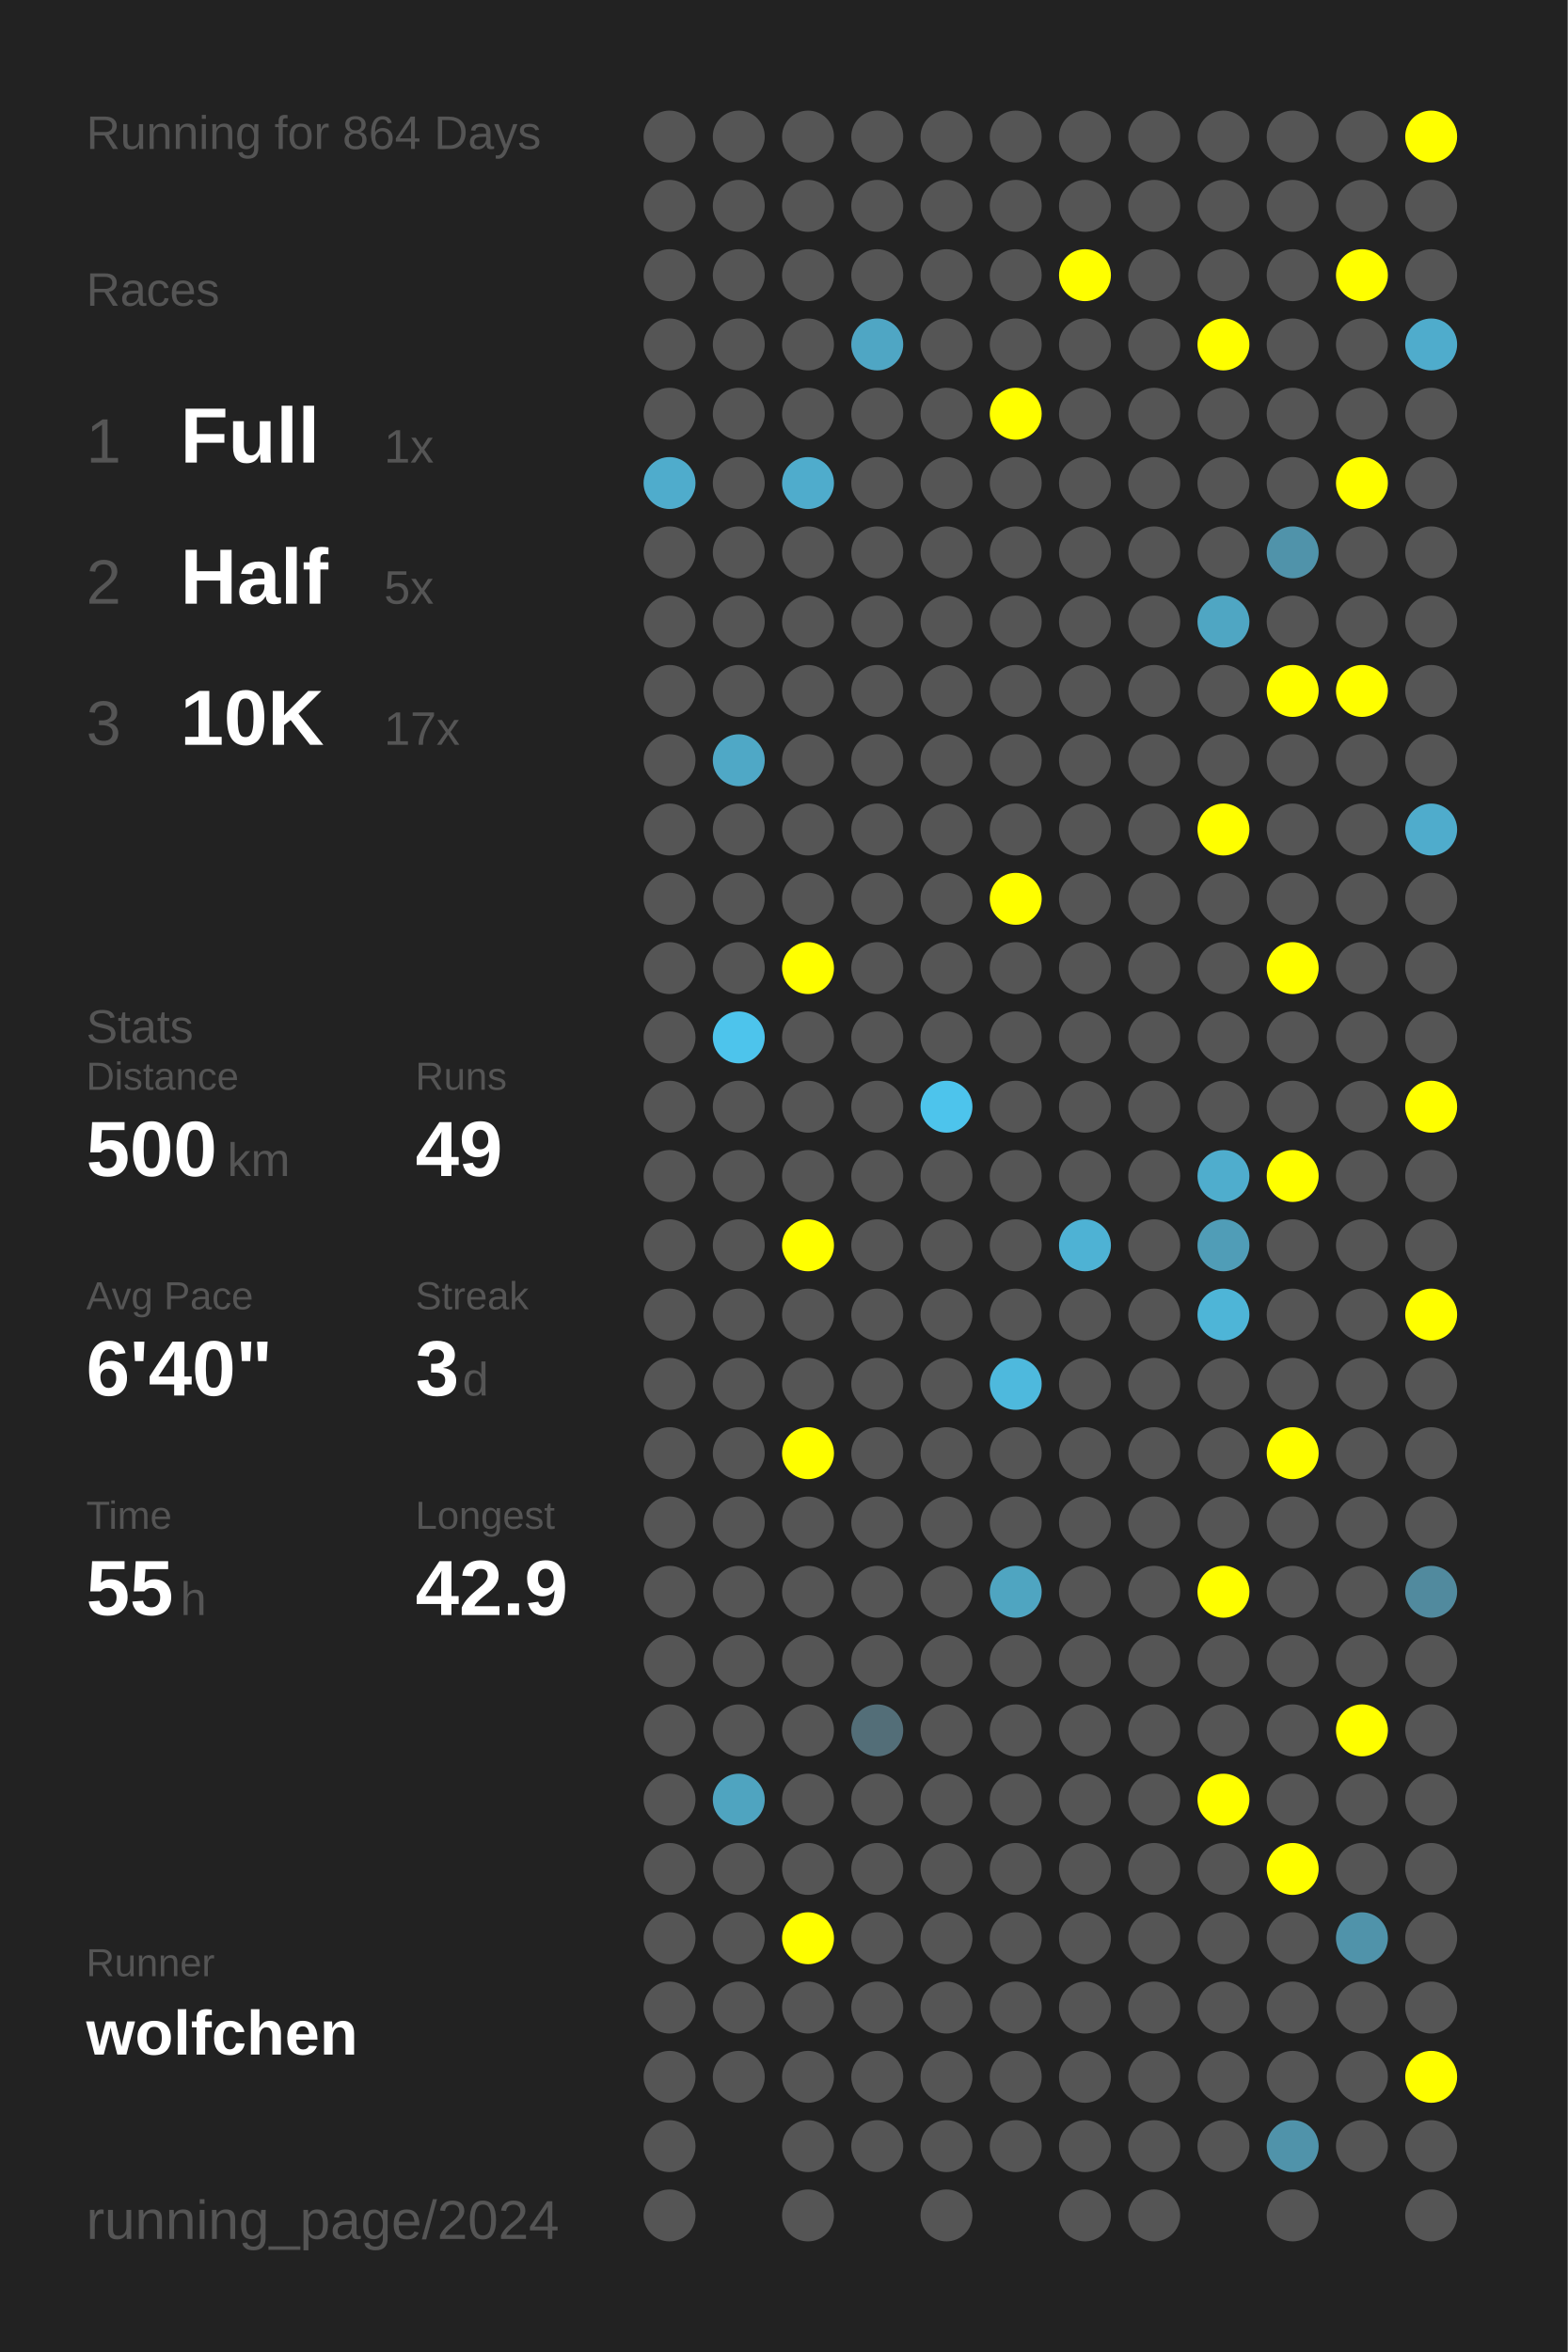
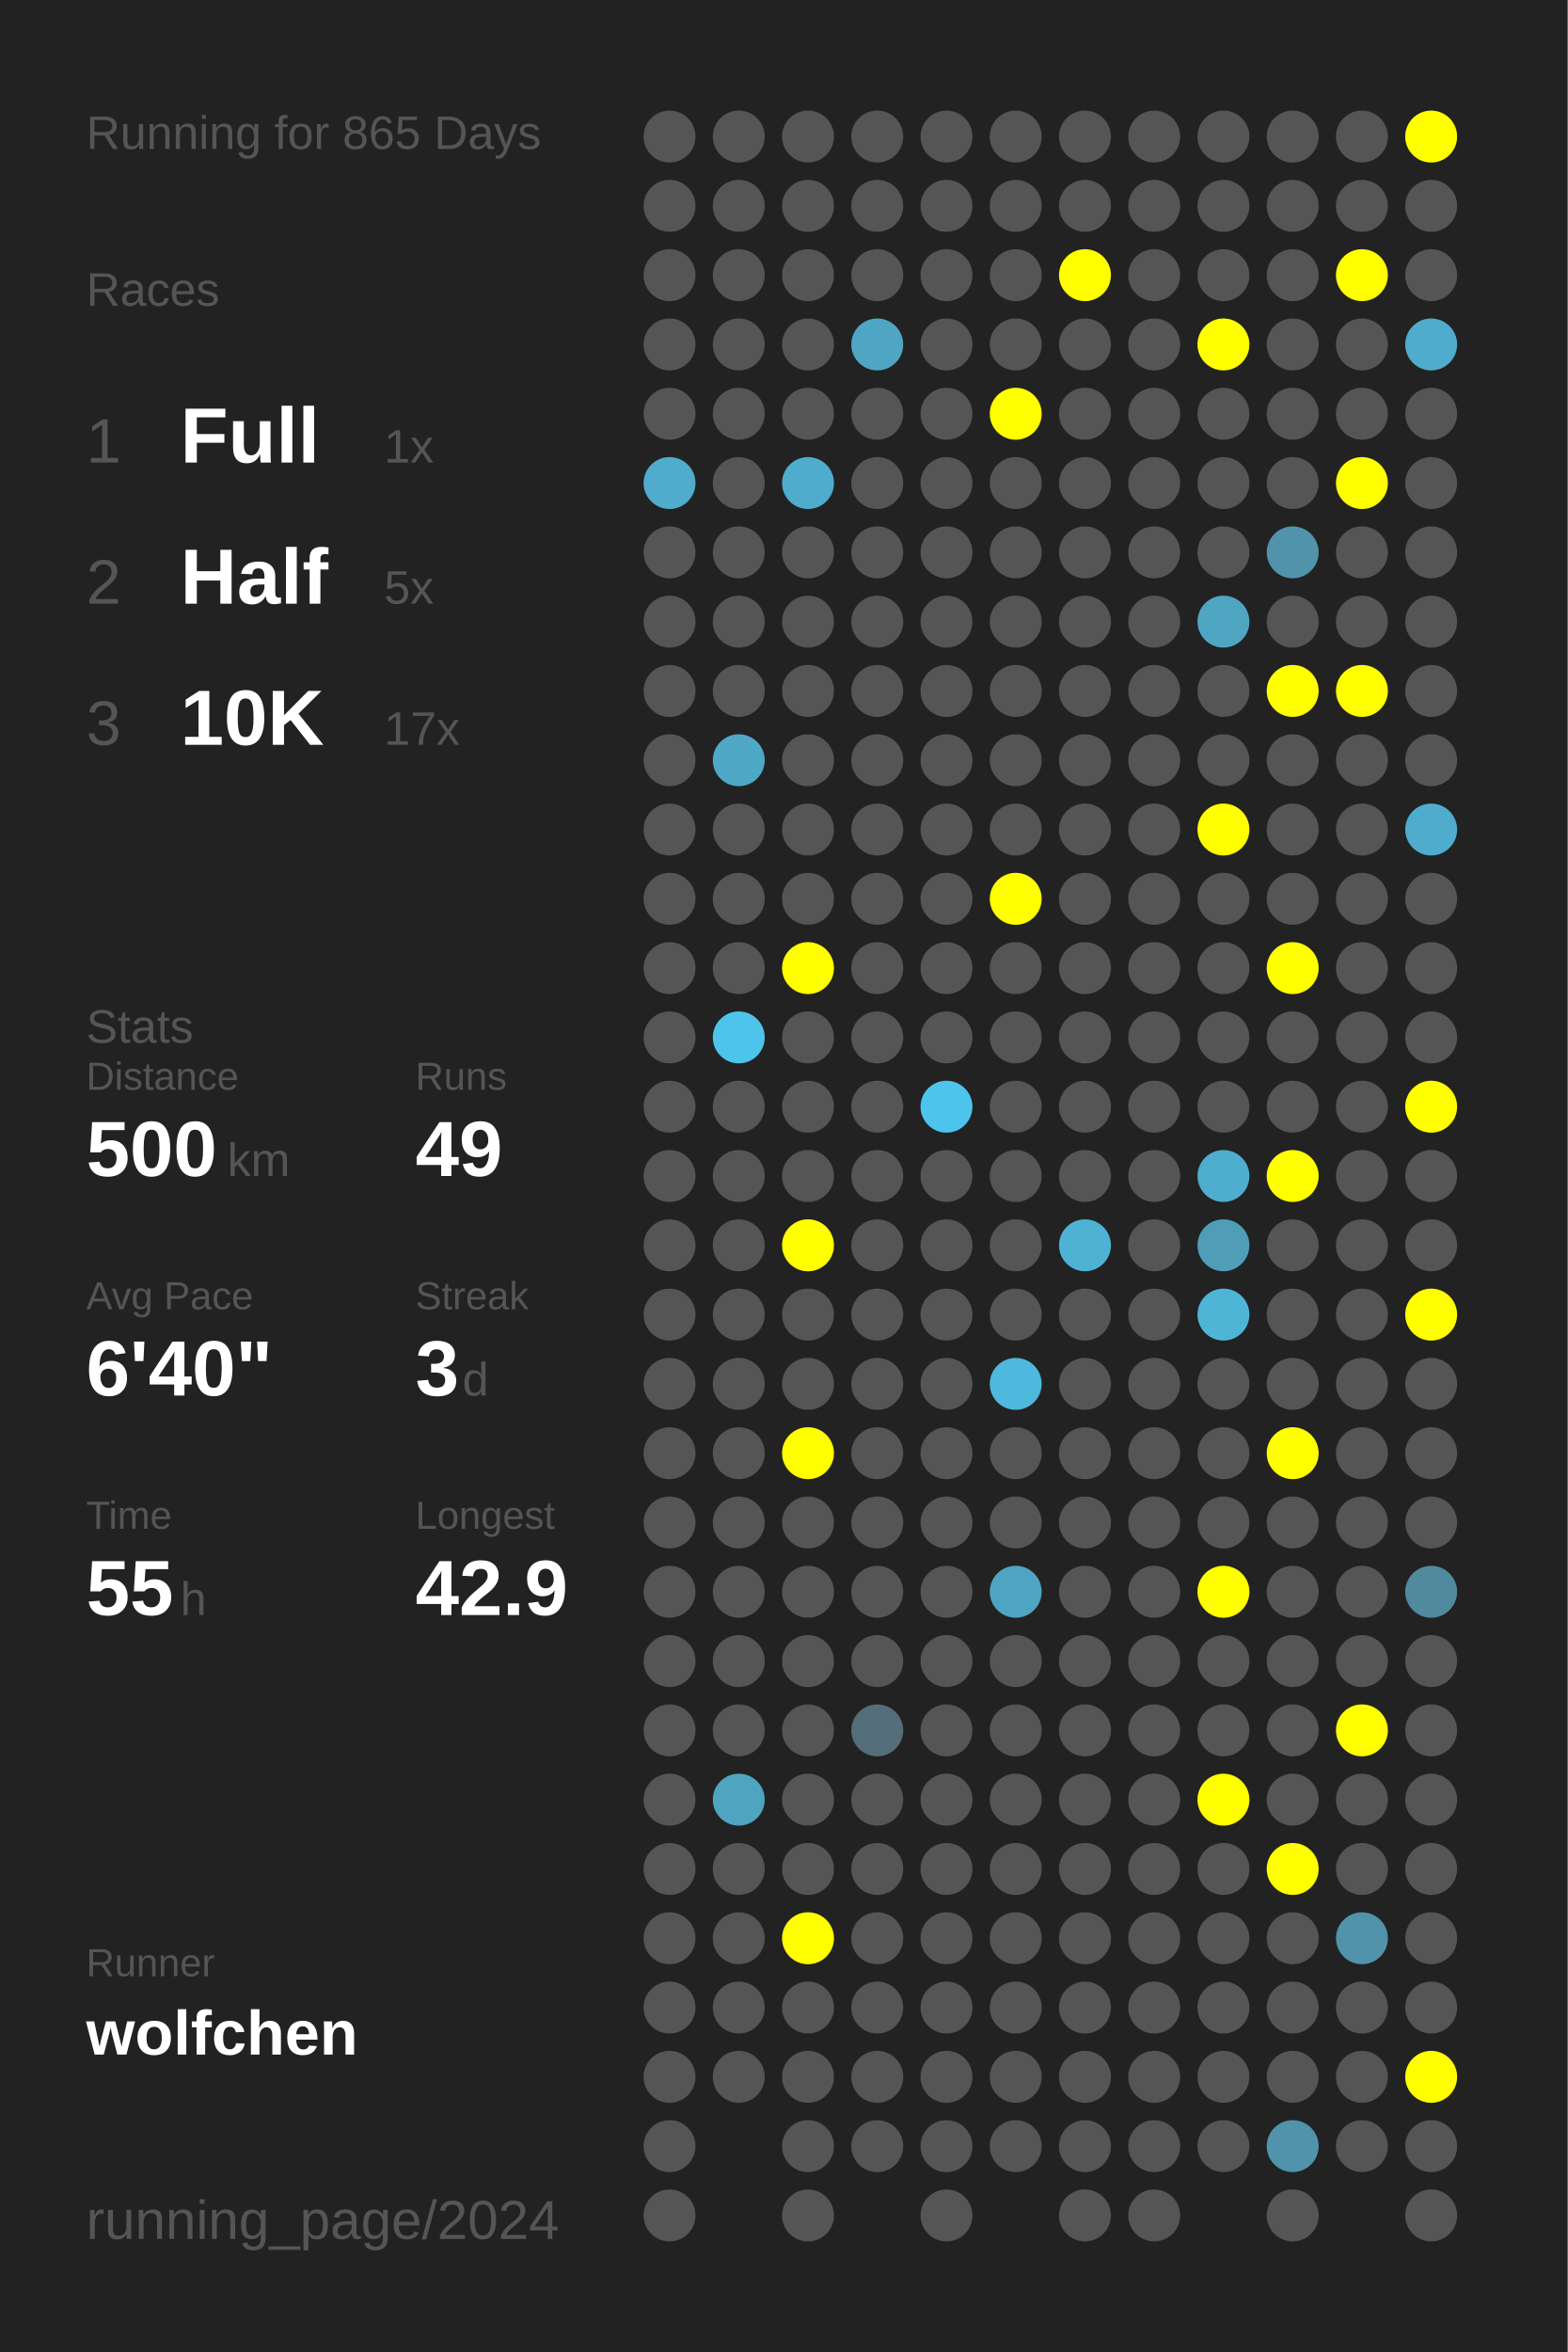
<svg xmlns="http://www.w3.org/2000/svg" baseProfile="full" height="300mm" version="1.1" viewBox="0,0,200,300" width="200mm">
  <defs />
  <rect fill="#222222" height="300" width="200" x="0" y="0" />
-   <text fill="#555555" style="font-size:6px; font-family:Arial;" x="11" y="19">Running for 864 Days</text>
+   <text fill="#555555" style="font-size:6px; font-family:Arial;" x="11" y="19">Running for 865 Days</text>
  <text fill="#555555" style="font-size:6px; font-family:Arial;" x="11" y="39">Races</text>
  <text fill="#555555" style="font-size:8px; font-family:Arial;" x="11" y="59">1</text>
  <text fill="#FFFFFF" style="font-size:10px; font-family:Arial; font-weight:bold;" x="23" y="59">Full</text>
  <text fill="#555555" style="font-size:6px; font-family:Arial;" x="49" y="59">1x</text>
  <text fill="#555555" style="font-size:8px; font-family:Arial;" x="11" y="77">2</text>
  <text fill="#FFFFFF" style="font-size:10px; font-family:Arial; font-weight:bold;" x="23" y="77">Half</text>
  <text fill="#555555" style="font-size:6px; font-family:Arial;" x="49" y="77">5x</text>
  <text fill="#555555" style="font-size:8px; font-family:Arial;" x="11" y="95">3</text>
  <text fill="#FFFFFF" style="font-size:10px; font-family:Arial; font-weight:bold;" x="23" y="95">10K</text>
  <text fill="#555555" style="font-size:6px; font-family:Arial;" x="49" y="95">17x</text>
  <text fill="#555555" style="font-size:6px; font-family:Arial;" x="11" y="133">Stats</text>
  <text fill="#555555" style="font-size:5px; font-family:Arial;" x="11" y="139">Distance</text>
  <text fill="#FFFFFF" style="font-size:10px; font-family:Arial; font-weight:bold;" x="11" y="150">500</text>
  <text fill="#555555" style="font-size:6px; font-family:Arial;" x="29" y="150">km</text>
  <text fill="#555555" style="font-size:5px; font-family:Arial;" x="53" y="139">Runs</text>
  <text fill="#FFFFFF" style="font-size:10px; font-family:Arial; font-weight:bold;" x="53" y="150">49</text>
  <text fill="#555555" style="font-size:5px; font-family:Arial;" x="11" y="167">Avg Pace</text>
  <text fill="#FFFFFF" style="font-size:10px; font-family:Arial; font-weight:bold;" x="11" y="178">6'40"</text>
  <text fill="#555555" style="font-size:5px; font-family:Arial;" x="53" y="167">Streak</text>
  <text fill="#FFFFFF" style="font-size:10px; font-family:Arial; font-weight:bold;" x="53" y="178">3</text>
  <text fill="#555555" style="font-size:6px; font-family:Arial;" x="59" y="178">d</text>
  <text fill="#555555" style="font-size:5px; font-family:Arial;" x="11" y="195">Time</text>
  <text fill="#FFFFFF" style="font-size:10px; font-family:Arial; font-weight:bold;" x="11" y="206">55</text>
  <text fill="#555555" style="font-size:6px; font-family:Arial;" x="23" y="206">h</text>
  <text fill="#555555" style="font-size:5px; font-family:Arial;" x="53" y="195">Longest</text>
  <text fill="#FFFFFF" style="font-size:10px; font-family:Arial; font-weight:bold;" x="53" y="206">42.9</text>
  <text fill="#555555" style="font-size:5px; font-family:Arial;" x="11" y="252.065">Runner</text>
  <text fill="#FFFFFF" style="font-size:8px; font-family:Arial; font-weight:bold;" x="11" y="262.065">wolfchen</text>
  <text fill="#555555" style="font-size:7px; font-family:Arial;" x="11" y="285.581">running_page/2024</text>
  <circle cx="85.417" cy="17.419" fill="#555555" r="3.312" />
  <circle cx="85.417" cy="26.258" fill="#555555" r="3.312" />
  <circle cx="85.417" cy="35.097" fill="#555555" r="3.312" />
  <circle cx="85.417" cy="43.935" fill="#555555" r="3.312" />
  <circle cx="85.417" cy="52.774" fill="#555555" r="3.312" />
  <circle cx="85.417" cy="61.613" fill="#4faccc" r="3.312" />
  <circle cx="85.417" cy="70.452" fill="#555555" r="3.312" />
  <circle cx="85.417" cy="79.29" fill="#555555" r="3.312" />
  <circle cx="85.417" cy="88.129" fill="#555555" r="3.312" />
  <circle cx="85.417" cy="96.968" fill="#555555" r="3.312" />
  <circle cx="85.417" cy="105.806" fill="#555555" r="3.312" />
  <circle cx="85.417" cy="114.645" fill="#555555" r="3.312" />
  <circle cx="85.417" cy="123.484" fill="#555555" r="3.312" />
  <circle cx="85.417" cy="132.323" fill="#555555" r="3.312" />
  <circle cx="85.417" cy="141.161" fill="#555555" r="3.312" />
  <circle cx="85.417" cy="150" fill="#555555" r="3.312" />
  <circle cx="85.417" cy="158.839" fill="#555555" r="3.312" />
  <circle cx="85.417" cy="167.677" fill="#555555" r="3.312" />
  <circle cx="85.417" cy="176.516" fill="#555555" r="3.312" />
  <circle cx="85.417" cy="185.355" fill="#555555" r="3.312" />
  <circle cx="85.417" cy="194.194" fill="#555555" r="3.312" />
  <circle cx="85.417" cy="203.032" fill="#555555" r="3.312" />
  <circle cx="85.417" cy="211.871" fill="#555555" r="3.312" />
  <circle cx="85.417" cy="220.71" fill="#555555" r="3.312" />
  <circle cx="85.417" cy="229.548" fill="#555555" r="3.312" />
  <circle cx="85.417" cy="238.387" fill="#555555" r="3.312" />
  <circle cx="85.417" cy="247.226" fill="#555555" r="3.312" />
  <circle cx="85.417" cy="256.065" fill="#555555" r="3.312" />
  <circle cx="85.417" cy="264.903" fill="#555555" r="3.312" />
  <circle cx="85.417" cy="273.742" fill="#555555" r="3.312" />
  <circle cx="85.417" cy="282.581" fill="#555555" r="3.312" />
  <circle cx="94.25" cy="17.419" fill="#555555" r="3.312" />
  <circle cx="94.25" cy="26.258" fill="#555555" r="3.312" />
  <circle cx="94.25" cy="35.097" fill="#555555" r="3.312" />
  <circle cx="94.25" cy="43.935" fill="#555555" r="3.312" />
  <circle cx="94.25" cy="52.774" fill="#555555" r="3.312" />
  <circle cx="94.25" cy="61.613" fill="#555555" r="3.312" />
  <circle cx="94.25" cy="70.452" fill="#555555" r="3.312" />
  <circle cx="94.25" cy="79.29" fill="#555555" r="3.312" />
  <circle cx="94.25" cy="88.129" fill="#555555" r="3.312" />
  <circle cx="94.25" cy="96.968" fill="#4fa8c6" r="3.312" />
  <circle cx="94.25" cy="105.806" fill="#555555" r="3.312" />
  <circle cx="94.25" cy="114.645" fill="#555555" r="3.312" />
  <circle cx="94.25" cy="123.484" fill="#555555" r="3.312" />
  <circle cx="94.25" cy="132.323" fill="#4dc4ec" r="3.312" />
  <circle cx="94.25" cy="141.161" fill="#555555" r="3.312" />
  <circle cx="94.25" cy="150" fill="#555555" r="3.312" />
  <circle cx="94.25" cy="158.839" fill="#555555" r="3.312" />
  <circle cx="94.25" cy="167.677" fill="#555555" r="3.312" />
  <circle cx="94.25" cy="176.516" fill="#555555" r="3.312" />
  <circle cx="94.25" cy="185.355" fill="#555555" r="3.312" />
  <circle cx="94.25" cy="194.194" fill="#555555" r="3.312" />
  <circle cx="94.25" cy="203.032" fill="#555555" r="3.312" />
  <circle cx="94.25" cy="211.871" fill="#555555" r="3.312" />
  <circle cx="94.25" cy="220.71" fill="#555555" r="3.312" />
  <circle cx="94.25" cy="229.548" fill="#4fa4c0" r="3.312" />
  <circle cx="94.25" cy="238.387" fill="#555555" r="3.312" />
  <circle cx="94.25" cy="247.226" fill="#555555" r="3.312" />
  <circle cx="94.25" cy="256.065" fill="#555555" r="3.312" />
  <circle cx="94.25" cy="264.903" fill="#555555" r="3.312" />
  <circle cx="103.083" cy="17.419" fill="#555555" r="3.312" />
  <circle cx="103.083" cy="26.258" fill="#555555" r="3.312" />
  <circle cx="103.083" cy="35.097" fill="#555555" r="3.312" />
  <circle cx="103.083" cy="43.935" fill="#555555" r="3.312" />
  <circle cx="103.083" cy="52.774" fill="#555555" r="3.312" />
  <circle cx="103.083" cy="61.613" fill="#4faccc" r="3.312" />
  <circle cx="103.083" cy="70.452" fill="#555555" r="3.312" />
  <circle cx="103.083" cy="79.29" fill="#555555" r="3.312" />
  <circle cx="103.083" cy="88.129" fill="#555555" r="3.312" />
  <circle cx="103.083" cy="96.968" fill="#555555" r="3.312" />
  <circle cx="103.083" cy="105.806" fill="#555555" r="3.312" />
  <circle cx="103.083" cy="114.645" fill="#555555" r="3.312" />
  <circle cx="103.083" cy="123.484" fill="#FFFF00" r="3.312" />
  <circle cx="103.083" cy="132.323" fill="#555555" r="3.312" />
  <circle cx="103.083" cy="141.161" fill="#555555" r="3.312" />
  <circle cx="103.083" cy="150" fill="#555555" r="3.312" />
  <circle cx="103.083" cy="158.839" fill="#FFFF00" r="3.312" />
  <circle cx="103.083" cy="167.677" fill="#555555" r="3.312" />
  <circle cx="103.083" cy="176.516" fill="#555555" r="3.312" />
  <circle cx="103.083" cy="185.355" fill="#FFFF00" r="3.312" />
  <circle cx="103.083" cy="194.194" fill="#555555" r="3.312" />
  <circle cx="103.083" cy="203.032" fill="#555555" r="3.312" />
  <circle cx="103.083" cy="211.871" fill="#555555" r="3.312" />
  <circle cx="103.083" cy="220.71" fill="#555555" r="3.312" />
  <circle cx="103.083" cy="229.548" fill="#555555" r="3.312" />
  <circle cx="103.083" cy="238.387" fill="#555555" r="3.312" />
  <circle cx="103.083" cy="247.226" fill="#FFFF00" r="3.312" />
  <circle cx="103.083" cy="256.065" fill="#555555" r="3.312" />
  <circle cx="103.083" cy="264.903" fill="#555555" r="3.312" />
  <circle cx="103.083" cy="273.742" fill="#555555" r="3.312" />
  <circle cx="103.083" cy="282.581" fill="#555555" r="3.312" />
  <circle cx="111.917" cy="17.419" fill="#555555" r="3.312" />
  <circle cx="111.917" cy="26.258" fill="#555555" r="3.312" />
  <circle cx="111.917" cy="35.097" fill="#555555" r="3.312" />
  <circle cx="111.917" cy="43.935" fill="#4fa6c4" r="3.312" />
  <circle cx="111.917" cy="52.774" fill="#555555" r="3.312" />
  <circle cx="111.917" cy="61.613" fill="#555555" r="3.312" />
  <circle cx="111.917" cy="70.452" fill="#555555" r="3.312" />
  <circle cx="111.917" cy="79.29" fill="#555555" r="3.312" />
  <circle cx="111.917" cy="88.129" fill="#555555" r="3.312" />
  <circle cx="111.917" cy="96.968" fill="#555555" r="3.312" />
  <circle cx="111.917" cy="105.806" fill="#555555" r="3.312" />
  <circle cx="111.917" cy="114.645" fill="#555555" r="3.312" />
  <circle cx="111.917" cy="123.484" fill="#555555" r="3.312" />
  <circle cx="111.917" cy="132.323" fill="#555555" r="3.312" />
  <circle cx="111.917" cy="141.161" fill="#555555" r="3.312" />
  <circle cx="111.917" cy="150" fill="#555555" r="3.312" />
  <circle cx="111.917" cy="158.839" fill="#555555" r="3.312" />
  <circle cx="111.917" cy="167.677" fill="#555555" r="3.312" />
  <circle cx="111.917" cy="176.516" fill="#555555" r="3.312" />
  <circle cx="111.917" cy="185.355" fill="#555555" r="3.312" />
  <circle cx="111.917" cy="194.194" fill="#555555" r="3.312" />
  <circle cx="111.917" cy="203.032" fill="#555555" r="3.312" />
  <circle cx="111.917" cy="211.871" fill="#555555" r="3.312" />
  <circle cx="111.917" cy="220.71" fill="#536e78" r="3.312" />
  <circle cx="111.917" cy="229.548" fill="#555555" r="3.312" />
  <circle cx="111.917" cy="238.387" fill="#555555" r="3.312" />
  <circle cx="111.917" cy="247.226" fill="#555555" r="3.312" />
  <circle cx="111.917" cy="256.065" fill="#555555" r="3.312" />
  <circle cx="111.917" cy="264.903" fill="#555555" r="3.312" />
  <circle cx="111.917" cy="273.742" fill="#555555" r="3.312" />
  <circle cx="120.75" cy="17.419" fill="#555555" r="3.312" />
  <circle cx="120.75" cy="26.258" fill="#555555" r="3.312" />
  <circle cx="120.75" cy="35.097" fill="#555555" r="3.312" />
  <circle cx="120.75" cy="43.935" fill="#555555" r="3.312" />
  <circle cx="120.75" cy="52.774" fill="#555555" r="3.312" />
  <circle cx="120.75" cy="61.613" fill="#555555" r="3.312" />
  <circle cx="120.75" cy="70.452" fill="#555555" r="3.312" />
  <circle cx="120.75" cy="79.29" fill="#555555" r="3.312" />
  <circle cx="120.75" cy="88.129" fill="#555555" r="3.312" />
  <circle cx="120.75" cy="96.968" fill="#555555" r="3.312" />
  <circle cx="120.75" cy="105.806" fill="#555555" r="3.312" />
  <circle cx="120.75" cy="114.645" fill="#555555" r="3.312" />
  <circle cx="120.75" cy="123.484" fill="#555555" r="3.312" />
  <circle cx="120.75" cy="132.323" fill="#555555" r="3.312" />
  <circle cx="120.75" cy="141.161" fill="#4dc4ec" r="3.312" />
  <circle cx="120.75" cy="150" fill="#555555" r="3.312" />
  <circle cx="120.75" cy="158.839" fill="#555555" r="3.312" />
  <circle cx="120.75" cy="167.677" fill="#555555" r="3.312" />
  <circle cx="120.75" cy="176.516" fill="#555555" r="3.312" />
  <circle cx="120.75" cy="185.355" fill="#555555" r="3.312" />
  <circle cx="120.75" cy="194.194" fill="#555555" r="3.312" />
  <circle cx="120.75" cy="203.032" fill="#555555" r="3.312" />
  <circle cx="120.75" cy="211.871" fill="#555555" r="3.312" />
  <circle cx="120.75" cy="220.71" fill="#555555" r="3.312" />
  <circle cx="120.75" cy="229.548" fill="#555555" r="3.312" />
  <circle cx="120.75" cy="238.387" fill="#555555" r="3.312" />
  <circle cx="120.75" cy="247.226" fill="#555555" r="3.312" />
  <circle cx="120.75" cy="256.065" fill="#555555" r="3.312" />
  <circle cx="120.75" cy="264.903" fill="#555555" r="3.312" />
  <circle cx="120.75" cy="273.742" fill="#555555" r="3.312" />
  <circle cx="120.75" cy="282.581" fill="#555555" r="3.312" />
  <circle cx="129.583" cy="17.419" fill="#555555" r="3.312" />
  <circle cx="129.583" cy="26.258" fill="#555555" r="3.312" />
  <circle cx="129.583" cy="35.097" fill="#555555" r="3.312" />
  <circle cx="129.583" cy="43.935" fill="#555555" r="3.312" />
  <circle cx="129.583" cy="52.774" fill="#FFFF00" r="3.312" />
  <circle cx="129.583" cy="61.613" fill="#555555" r="3.312" />
  <circle cx="129.583" cy="70.452" fill="#555555" r="3.312" />
  <circle cx="129.583" cy="79.29" fill="#555555" r="3.312" />
  <circle cx="129.583" cy="88.129" fill="#555555" r="3.312" />
  <circle cx="129.583" cy="96.968" fill="#555555" r="3.312" />
  <circle cx="129.583" cy="105.806" fill="#555555" r="3.312" />
  <circle cx="129.583" cy="114.645" fill="#FFFF00" r="3.312" />
  <circle cx="129.583" cy="123.484" fill="#555555" r="3.312" />
  <circle cx="129.583" cy="132.323" fill="#555555" r="3.312" />
  <circle cx="129.583" cy="141.161" fill="#555555" r="3.312" />
  <circle cx="129.583" cy="150" fill="#555555" r="3.312" />
  <circle cx="129.583" cy="158.839" fill="#555555" r="3.312" />
  <circle cx="129.583" cy="167.677" fill="#555555" r="3.312" />
  <circle cx="129.583" cy="176.516" fill="#4eb9dd" r="3.312" />
  <circle cx="129.583" cy="185.355" fill="#555555" r="3.312" />
  <circle cx="129.583" cy="194.194" fill="#555555" r="3.312" />
  <circle cx="129.583" cy="203.032" fill="#4fa5c1" r="3.312" />
  <circle cx="129.583" cy="211.871" fill="#555555" r="3.312" />
  <circle cx="129.583" cy="220.71" fill="#555555" r="3.312" />
  <circle cx="129.583" cy="229.548" fill="#555555" r="3.312" />
  <circle cx="129.583" cy="238.387" fill="#555555" r="3.312" />
  <circle cx="129.583" cy="247.226" fill="#555555" r="3.312" />
  <circle cx="129.583" cy="256.065" fill="#555555" r="3.312" />
  <circle cx="129.583" cy="264.903" fill="#555555" r="3.312" />
  <circle cx="129.583" cy="273.742" fill="#555555" r="3.312" />
  <circle cx="138.417" cy="17.419" fill="#555555" r="3.312" />
  <circle cx="138.417" cy="26.258" fill="#555555" r="3.312" />
  <circle cx="138.417" cy="35.097" fill="#FFFF00" r="3.312" />
  <circle cx="138.417" cy="43.935" fill="#555555" r="3.312" />
  <circle cx="138.417" cy="52.774" fill="#555555" r="3.312" />
  <circle cx="138.417" cy="61.613" fill="#555555" r="3.312" />
  <circle cx="138.417" cy="70.452" fill="#555555" r="3.312" />
  <circle cx="138.417" cy="79.29" fill="#555555" r="3.312" />
  <circle cx="138.417" cy="88.129" fill="#555555" r="3.312" />
  <circle cx="138.417" cy="96.968" fill="#555555" r="3.312" />
  <circle cx="138.417" cy="105.806" fill="#555555" r="3.312" />
  <circle cx="138.417" cy="114.645" fill="#555555" r="3.312" />
  <circle cx="138.417" cy="123.484" fill="#555555" r="3.312" />
  <circle cx="138.417" cy="132.323" fill="#555555" r="3.312" />
  <circle cx="138.417" cy="141.161" fill="#555555" r="3.312" />
  <circle cx="138.417" cy="150" fill="#555555" r="3.312" />
  <circle cx="138.417" cy="158.839" fill="#4eb2d4" r="3.312" />
  <circle cx="138.417" cy="167.677" fill="#555555" r="3.312" />
  <circle cx="138.417" cy="176.516" fill="#555555" r="3.312" />
  <circle cx="138.417" cy="185.355" fill="#555555" r="3.312" />
  <circle cx="138.417" cy="194.194" fill="#555555" r="3.312" />
  <circle cx="138.417" cy="203.032" fill="#555555" r="3.312" />
  <circle cx="138.417" cy="211.871" fill="#555555" r="3.312" />
  <circle cx="138.417" cy="220.71" fill="#555555" r="3.312" />
  <circle cx="138.417" cy="229.548" fill="#555555" r="3.312" />
  <circle cx="138.417" cy="238.387" fill="#555555" r="3.312" />
  <circle cx="138.417" cy="247.226" fill="#555555" r="3.312" />
  <circle cx="138.417" cy="256.065" fill="#555555" r="3.312" />
  <circle cx="138.417" cy="264.903" fill="#555555" r="3.312" />
  <circle cx="138.417" cy="273.742" fill="#555555" r="3.312" />
  <circle cx="138.417" cy="282.581" fill="#555555" r="3.312" />
  <circle cx="147.25" cy="17.419" fill="#555555" r="3.312" />
  <circle cx="147.25" cy="26.258" fill="#555555" r="3.312" />
  <circle cx="147.25" cy="35.097" fill="#555555" r="3.312" />
  <circle cx="147.25" cy="43.935" fill="#555555" r="3.312" />
  <circle cx="147.25" cy="52.774" fill="#555555" r="3.312" />
  <circle cx="147.25" cy="61.613" fill="#555555" r="3.312" />
  <circle cx="147.25" cy="70.452" fill="#555555" r="3.312" />
  <circle cx="147.25" cy="79.29" fill="#555555" r="3.312" />
  <circle cx="147.25" cy="88.129" fill="#555555" r="3.312" />
  <circle cx="147.25" cy="96.968" fill="#555555" r="3.312" />
  <circle cx="147.25" cy="105.806" fill="#555555" r="3.312" />
  <circle cx="147.25" cy="114.645" fill="#555555" r="3.312" />
  <circle cx="147.25" cy="123.484" fill="#555555" r="3.312" />
  <circle cx="147.25" cy="132.323" fill="#555555" r="3.312" />
  <circle cx="147.25" cy="141.161" fill="#555555" r="3.312" />
  <circle cx="147.25" cy="150" fill="#555555" r="3.312" />
  <circle cx="147.25" cy="158.839" fill="#555555" r="3.312" />
  <circle cx="147.25" cy="167.677" fill="#555555" r="3.312" />
  <circle cx="147.25" cy="176.516" fill="#555555" r="3.312" />
  <circle cx="147.25" cy="185.355" fill="#555555" r="3.312" />
  <circle cx="147.25" cy="194.194" fill="#555555" r="3.312" />
  <circle cx="147.25" cy="203.032" fill="#555555" r="3.312" />
  <circle cx="147.25" cy="211.871" fill="#555555" r="3.312" />
  <circle cx="147.25" cy="220.71" fill="#555555" r="3.312" />
  <circle cx="147.25" cy="229.548" fill="#555555" r="3.312" />
  <circle cx="147.25" cy="238.387" fill="#555555" r="3.312" />
  <circle cx="147.25" cy="247.226" fill="#555555" r="3.312" />
  <circle cx="147.25" cy="256.065" fill="#555555" r="3.312" />
  <circle cx="147.25" cy="264.903" fill="#555555" r="3.312" />
  <circle cx="147.25" cy="273.742" fill="#555555" r="3.312" />
  <circle cx="147.25" cy="282.581" fill="#555555" r="3.312" />
  <circle cx="156.083" cy="17.419" fill="#555555" r="3.312" />
  <circle cx="156.083" cy="26.258" fill="#555555" r="3.312" />
  <circle cx="156.083" cy="35.097" fill="#555555" r="3.312" />
  <circle cx="156.083" cy="43.935" fill="#FFFF00" r="3.312" />
  <circle cx="156.083" cy="52.774" fill="#555555" r="3.312" />
  <circle cx="156.083" cy="61.613" fill="#555555" r="3.312" />
  <circle cx="156.083" cy="70.452" fill="#555555" r="3.312" />
  <circle cx="156.083" cy="79.29" fill="#4fa6c3" r="3.312" />
  <circle cx="156.083" cy="88.129" fill="#555555" r="3.312" />
  <circle cx="156.083" cy="96.968" fill="#555555" r="3.312" />
  <circle cx="156.083" cy="105.806" fill="#FFFF00" r="3.312" />
  <circle cx="156.083" cy="114.645" fill="#555555" r="3.312" />
  <circle cx="156.083" cy="123.484" fill="#555555" r="3.312" />
  <circle cx="156.083" cy="132.323" fill="#555555" r="3.312" />
  <circle cx="156.083" cy="141.161" fill="#555555" r="3.312" />
  <circle cx="156.083" cy="150" fill="#4fadcd" r="3.312" />
  <circle cx="156.083" cy="158.839" fill="#509db7" r="3.312" />
  <circle cx="156.083" cy="167.677" fill="#4eb5d7" r="3.312" />
  <circle cx="156.083" cy="176.516" fill="#555555" r="3.312" />
  <circle cx="156.083" cy="185.355" fill="#555555" r="3.312" />
  <circle cx="156.083" cy="194.194" fill="#555555" r="3.312" />
  <circle cx="156.083" cy="203.032" fill="#FFFF00" r="3.312" />
  <circle cx="156.083" cy="211.871" fill="#555555" r="3.312" />
  <circle cx="156.083" cy="220.71" fill="#555555" r="3.312" />
  <circle cx="156.083" cy="229.548" fill="#FFFF00" r="3.312" />
  <circle cx="156.083" cy="238.387" fill="#555555" r="3.312" />
  <circle cx="156.083" cy="247.226" fill="#555555" r="3.312" />
  <circle cx="156.083" cy="256.065" fill="#555555" r="3.312" />
  <circle cx="156.083" cy="264.903" fill="#555555" r="3.312" />
  <circle cx="156.083" cy="273.742" fill="#555555" r="3.312" />
  <circle cx="164.917" cy="17.419" fill="#555555" r="3.312" />
  <circle cx="164.917" cy="26.258" fill="#555555" r="3.312" />
  <circle cx="164.917" cy="35.097" fill="#555555" r="3.312" />
  <circle cx="164.917" cy="43.935" fill="#555555" r="3.312" />
  <circle cx="164.917" cy="52.774" fill="#555555" r="3.312" />
  <circle cx="164.917" cy="61.613" fill="#555555" r="3.312" />
  <circle cx="164.917" cy="70.452" fill="#5093aa" r="3.312" />
  <circle cx="164.917" cy="79.29" fill="#555555" r="3.312" />
  <circle cx="164.917" cy="88.129" fill="#FFFF00" r="3.312" />
  <circle cx="164.917" cy="96.968" fill="#555555" r="3.312" />
  <circle cx="164.917" cy="105.806" fill="#555555" r="3.312" />
  <circle cx="164.917" cy="114.645" fill="#555555" r="3.312" />
  <circle cx="164.917" cy="123.484" fill="#FFFF00" r="3.312" />
  <circle cx="164.917" cy="132.323" fill="#555555" r="3.312" />
  <circle cx="164.917" cy="141.161" fill="#555555" r="3.312" />
  <circle cx="164.917" cy="150" fill="#FFFF00" r="3.312" />
  <circle cx="164.917" cy="158.839" fill="#555555" r="3.312" />
  <circle cx="164.917" cy="167.677" fill="#555555" r="3.312" />
  <circle cx="164.917" cy="176.516" fill="#555555" r="3.312" />
  <circle cx="164.917" cy="185.355" fill="#FFFF00" r="3.312" />
  <circle cx="164.917" cy="194.194" fill="#555555" r="3.312" />
  <circle cx="164.917" cy="203.032" fill="#555555" r="3.312" />
  <circle cx="164.917" cy="211.871" fill="#555555" r="3.312" />
  <circle cx="164.917" cy="220.71" fill="#555555" r="3.312" />
  <circle cx="164.917" cy="229.548" fill="#555555" r="3.312" />
  <circle cx="164.917" cy="238.387" fill="#FFFF00" r="3.312" />
  <circle cx="164.917" cy="247.226" fill="#555555" r="3.312" />
  <circle cx="164.917" cy="256.065" fill="#555555" r="3.312" />
  <circle cx="164.917" cy="264.903" fill="#555555" r="3.312" />
  <circle cx="164.917" cy="273.742" fill="#5093aa" r="3.312" />
  <circle cx="164.917" cy="282.581" fill="#555555" r="3.312" />
  <circle cx="173.75" cy="17.419" fill="#555555" r="3.312" />
  <circle cx="173.75" cy="26.258" fill="#555555" r="3.312" />
  <circle cx="173.75" cy="35.097" fill="#FFFF00" r="3.312" />
  <circle cx="173.75" cy="43.935" fill="#555555" r="3.312" />
  <circle cx="173.75" cy="52.774" fill="#555555" r="3.312" />
  <circle cx="173.75" cy="61.613" fill="#FFFF00" r="3.312" />
  <circle cx="173.75" cy="70.452" fill="#555555" r="3.312" />
  <circle cx="173.75" cy="79.29" fill="#555555" r="3.312" />
  <circle cx="173.75" cy="88.129" fill="#FFFF00" r="3.312" />
  <circle cx="173.75" cy="96.968" fill="#555555" r="3.312" />
  <circle cx="173.75" cy="105.806" fill="#555555" r="3.312" />
  <circle cx="173.75" cy="114.645" fill="#555555" r="3.312" />
  <circle cx="173.75" cy="123.484" fill="#555555" r="3.312" />
  <circle cx="173.75" cy="132.323" fill="#555555" r="3.312" />
  <circle cx="173.75" cy="141.161" fill="#555555" r="3.312" />
  <circle cx="173.75" cy="150" fill="#555555" r="3.312" />
  <circle cx="173.75" cy="158.839" fill="#555555" r="3.312" />
  <circle cx="173.75" cy="167.677" fill="#555555" r="3.312" />
  <circle cx="173.75" cy="176.516" fill="#555555" r="3.312" />
  <circle cx="173.75" cy="185.355" fill="#555555" r="3.312" />
  <circle cx="173.75" cy="194.194" fill="#555555" r="3.312" />
  <circle cx="173.75" cy="203.032" fill="#555555" r="3.312" />
  <circle cx="173.75" cy="211.871" fill="#555555" r="3.312" />
  <circle cx="173.75" cy="220.71" fill="#FFFF00" r="3.312" />
  <circle cx="173.75" cy="229.548" fill="#555555" r="3.312" />
  <circle cx="173.75" cy="238.387" fill="#555555" r="3.312" />
  <circle cx="173.75" cy="247.226" fill="#5093aa" r="3.312" />
  <circle cx="173.75" cy="256.065" fill="#555555" r="3.312" />
  <circle cx="173.75" cy="264.903" fill="#555555" r="3.312" />
  <circle cx="173.75" cy="273.742" fill="#555555" r="3.312" />
  <circle cx="182.583" cy="17.419" fill="#FFFF00" r="3.312" />
  <circle cx="182.583" cy="26.258" fill="#555555" r="3.312" />
  <circle cx="182.583" cy="35.097" fill="#555555" r="3.312" />
  <circle cx="182.583" cy="43.935" fill="#4faccc" r="3.312" />
  <circle cx="182.583" cy="52.774" fill="#555555" r="3.312" />
  <circle cx="182.583" cy="61.613" fill="#555555" r="3.312" />
  <circle cx="182.583" cy="70.452" fill="#555555" r="3.312" />
  <circle cx="182.583" cy="79.29" fill="#555555" r="3.312" />
  <circle cx="182.583" cy="88.129" fill="#555555" r="3.312" />
  <circle cx="182.583" cy="96.968" fill="#555555" r="3.312" />
  <circle cx="182.583" cy="105.806" fill="#4faccc" r="3.312" />
  <circle cx="182.583" cy="114.645" fill="#555555" r="3.312" />
  <circle cx="182.583" cy="123.484" fill="#555555" r="3.312" />
  <circle cx="182.583" cy="132.323" fill="#555555" r="3.312" />
  <circle cx="182.583" cy="141.161" fill="#FFFF00" r="3.312" />
  <circle cx="182.583" cy="150" fill="#555555" r="3.312" />
  <circle cx="182.583" cy="158.839" fill="#555555" r="3.312" />
  <circle cx="182.583" cy="167.677" fill="#FFFF00" r="3.312" />
  <circle cx="182.583" cy="176.516" fill="#555555" r="3.312" />
  <circle cx="182.583" cy="185.355" fill="#555555" r="3.312" />
  <circle cx="182.583" cy="194.194" fill="#555555" r="3.312" />
  <circle cx="182.583" cy="203.032" fill="#518a9e" r="3.312" />
  <circle cx="182.583" cy="211.871" fill="#555555" r="3.312" />
  <circle cx="182.583" cy="220.71" fill="#555555" r="3.312" />
  <circle cx="182.583" cy="229.548" fill="#555555" r="3.312" />
  <circle cx="182.583" cy="238.387" fill="#555555" r="3.312" />
  <circle cx="182.583" cy="247.226" fill="#555555" r="3.312" />
  <circle cx="182.583" cy="256.065" fill="#555555" r="3.312" />
  <circle cx="182.583" cy="264.903" fill="#FFFF00" r="3.312" />
  <circle cx="182.583" cy="273.742" fill="#555555" r="3.312" />
  <circle cx="182.583" cy="282.581" fill="#555555" r="3.312" />
</svg>
